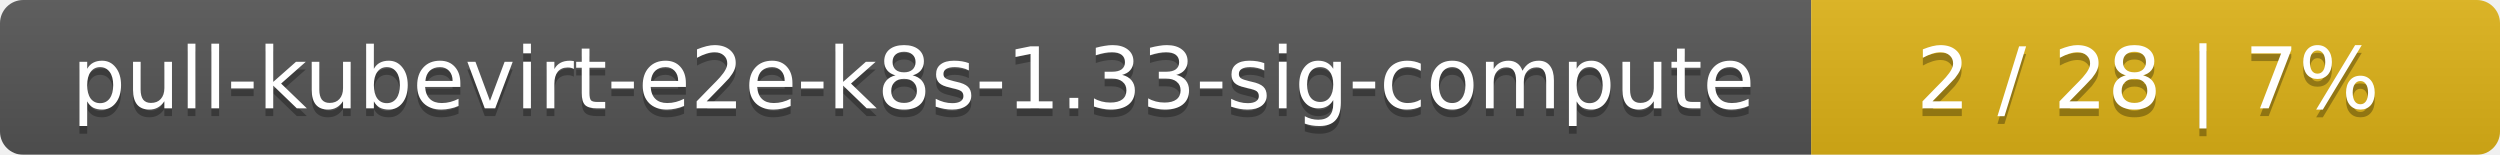
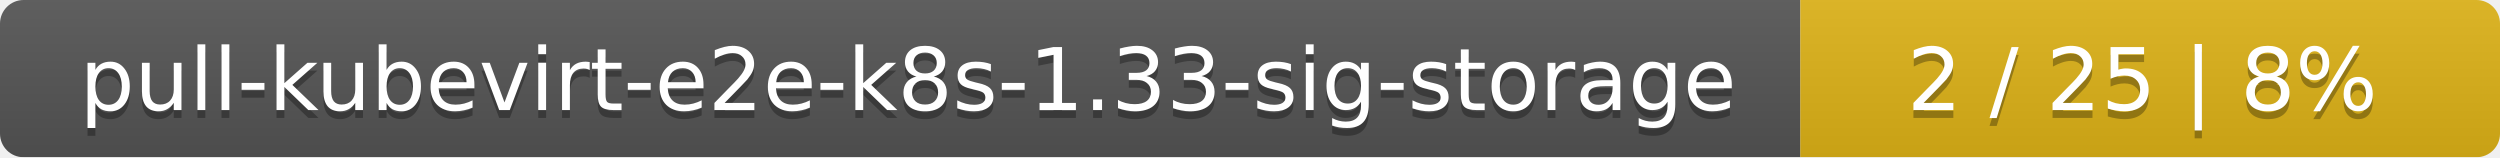
- <svg xmlns="http://www.w3.org/2000/svg" width="323" height="20">
+ <svg xmlns="http://www.w3.org/2000/svg" width="318" height="20">
  <linearGradient id="smooth" x2="0" y2="100%">
    <stop offset="0" stop-color="#bbb" stop-opacity=".1" />
    <stop offset="1" stop-opacity=".1" />
  </linearGradient>
  <mask id="round">
-     <rect width="323" height="20" rx="3" fill="#fff" />
+     <rect width="318" height="20" rx="3" fill="#fff" />
  </mask>
  <g mask="url(#round)">
-     <rect width="234" height="20" fill="#555" />
-     <rect x="234" width="89" height="20" fill="#dfb317" />
-     <rect width="323" height="20" fill="url(#smooth)" />
+     <rect width="229" height="20" fill="#555" />
+     <rect x="229" width="89" height="20" fill="#dfb317" />
+     <rect width="318" height="20" fill="url(#smooth)" />
  </g>
  <g fill="#fff" text-anchor="middle" font-family="DejaVu Sans,Verdana,Geneva,sans-serif" font-size="11">
-     <text x="118" y="15" fill="#010101" fill-opacity=".3">pull-kubevirt-e2e-k8s-1.33-sig-compute</text>
-     <text x="118" y="14">pull-kubevirt-e2e-k8s-1.33-sig-compute</text>
-     <text x="277.5" y="15" fill="#010101" fill-opacity=".3">2 / 28    |    7%</text>
-     <text x="277.5" y="14">2 / 28    |    7%</text>
+     <text x="115.5" y="15" fill="#010101" fill-opacity=".3">pull-kubevirt-e2e-k8s-1.33-sig-storage</text>
+     <text x="115.5" y="14">pull-kubevirt-e2e-k8s-1.33-sig-storage</text>
+     <text x="272.5" y="15" fill="#010101" fill-opacity=".3">2 / 25    |    8%</text>
+     <text x="272.5" y="14">2 / 25    |    8%</text>
  </g>
</svg>
